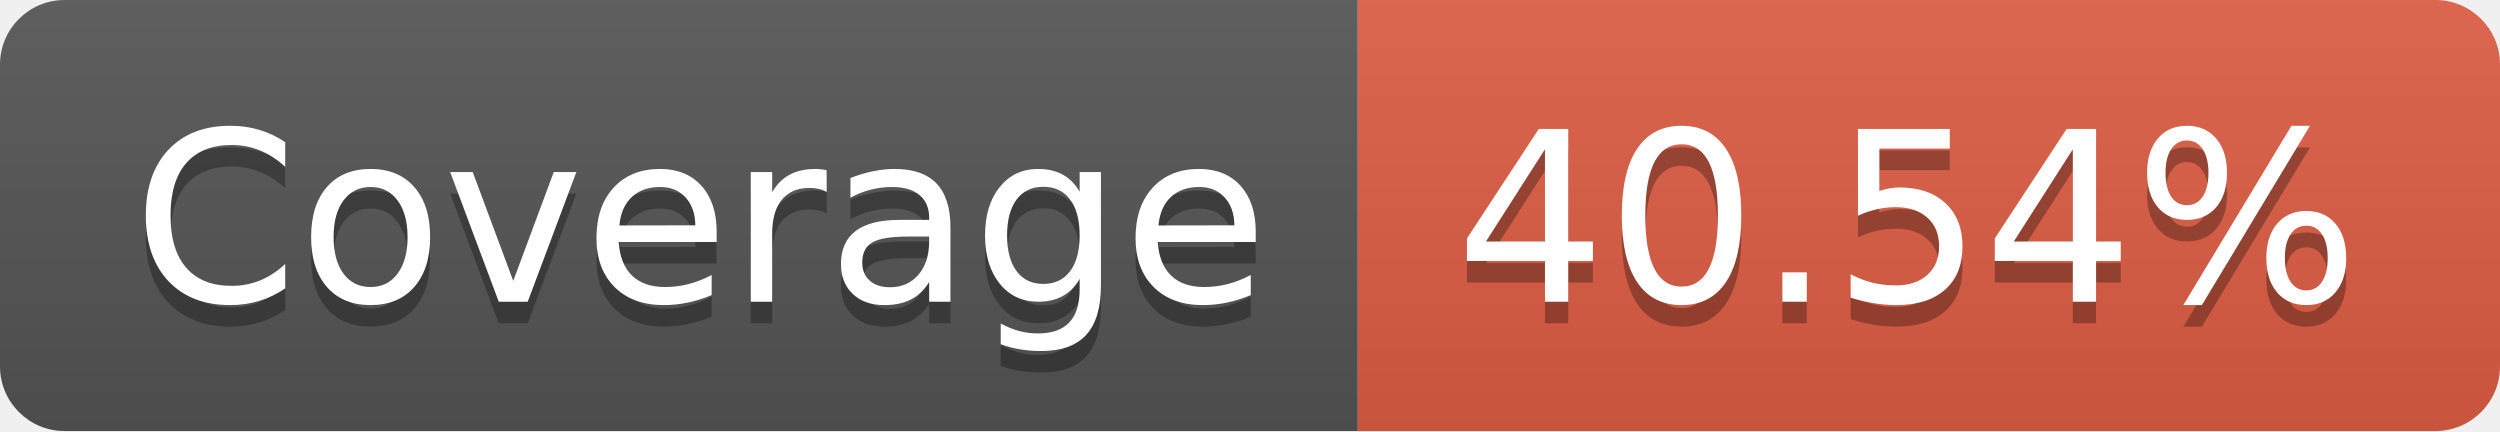
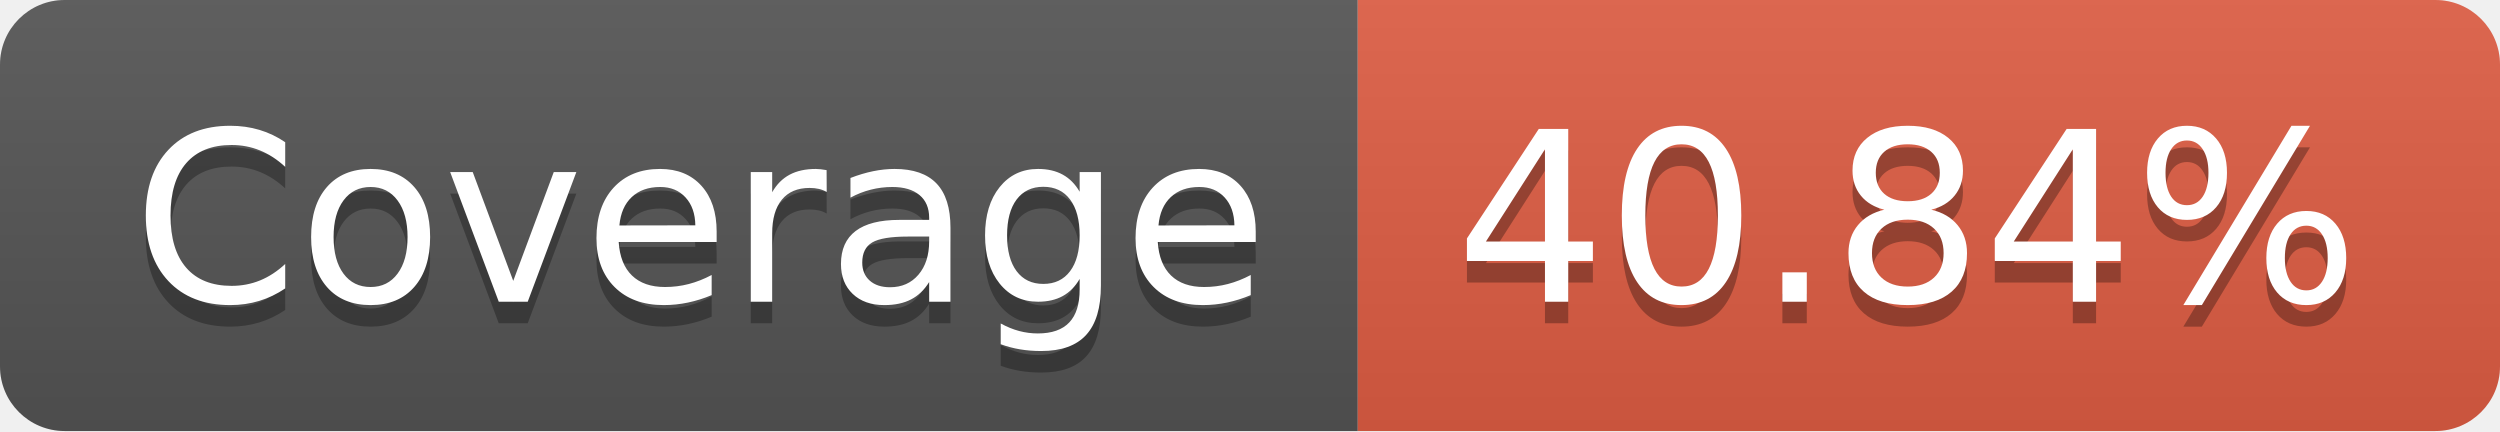
- <svg xmlns="http://www.w3.org/2000/svg" width="116" height="20" role="img" aria-label="Coverage: 40.54%">
+ <svg xmlns="http://www.w3.org/2000/svg" width="116" height="20" role="img" aria-label="Coverage: 40.84%">
  <linearGradient id="s" x2="0" y2="100%">
    <stop offset="0" stop-color="#bbb" stop-opacity=".1" />
    <stop offset="1" stop-opacity=".1" />
  </linearGradient>
  <clipPath id="r">
    <rect width="116" height="20" rx="3" fill="#fff" />
  </clipPath>
  <g clip-path="url(#r)">
    <rect width="63" height="20" fill="#555" />
    <rect x="63" width="53" height="20" fill="#e05d44" />
    <rect width="116" height="20" fill="url(#s)" />
  </g>
  <g fill="#fff" text-anchor="middle" font-family="Verdana,Geneva,DejaVu Sans,sans-serif" text-rendering="geometricPrecision" font-size="110">
    <text aria-hidden="true" x="325" y="150" fill="#010101" fill-opacity=".3" transform="scale(.1)" textLength="530">Coverage</text>
    <text x="325" y="140" transform="scale(.1)" fill="#fff" textLength="530">Coverage</text>
-     <text aria-hidden="true" x="885" y="150" fill="#010101" fill-opacity=".3" transform="scale(.1)" textLength="430">40.54%</text>
-     <text x="885" y="140" transform="scale(.1)" fill="#fff" textLength="430">40.54%</text>
+     <text aria-hidden="true" x="885" y="150" fill="#010101" fill-opacity=".3" transform="scale(.1)" textLength="430">40.84%</text>
+     <text x="885" y="140" transform="scale(.1)" fill="#fff" textLength="430">40.84%</text>
  </g>
</svg>
